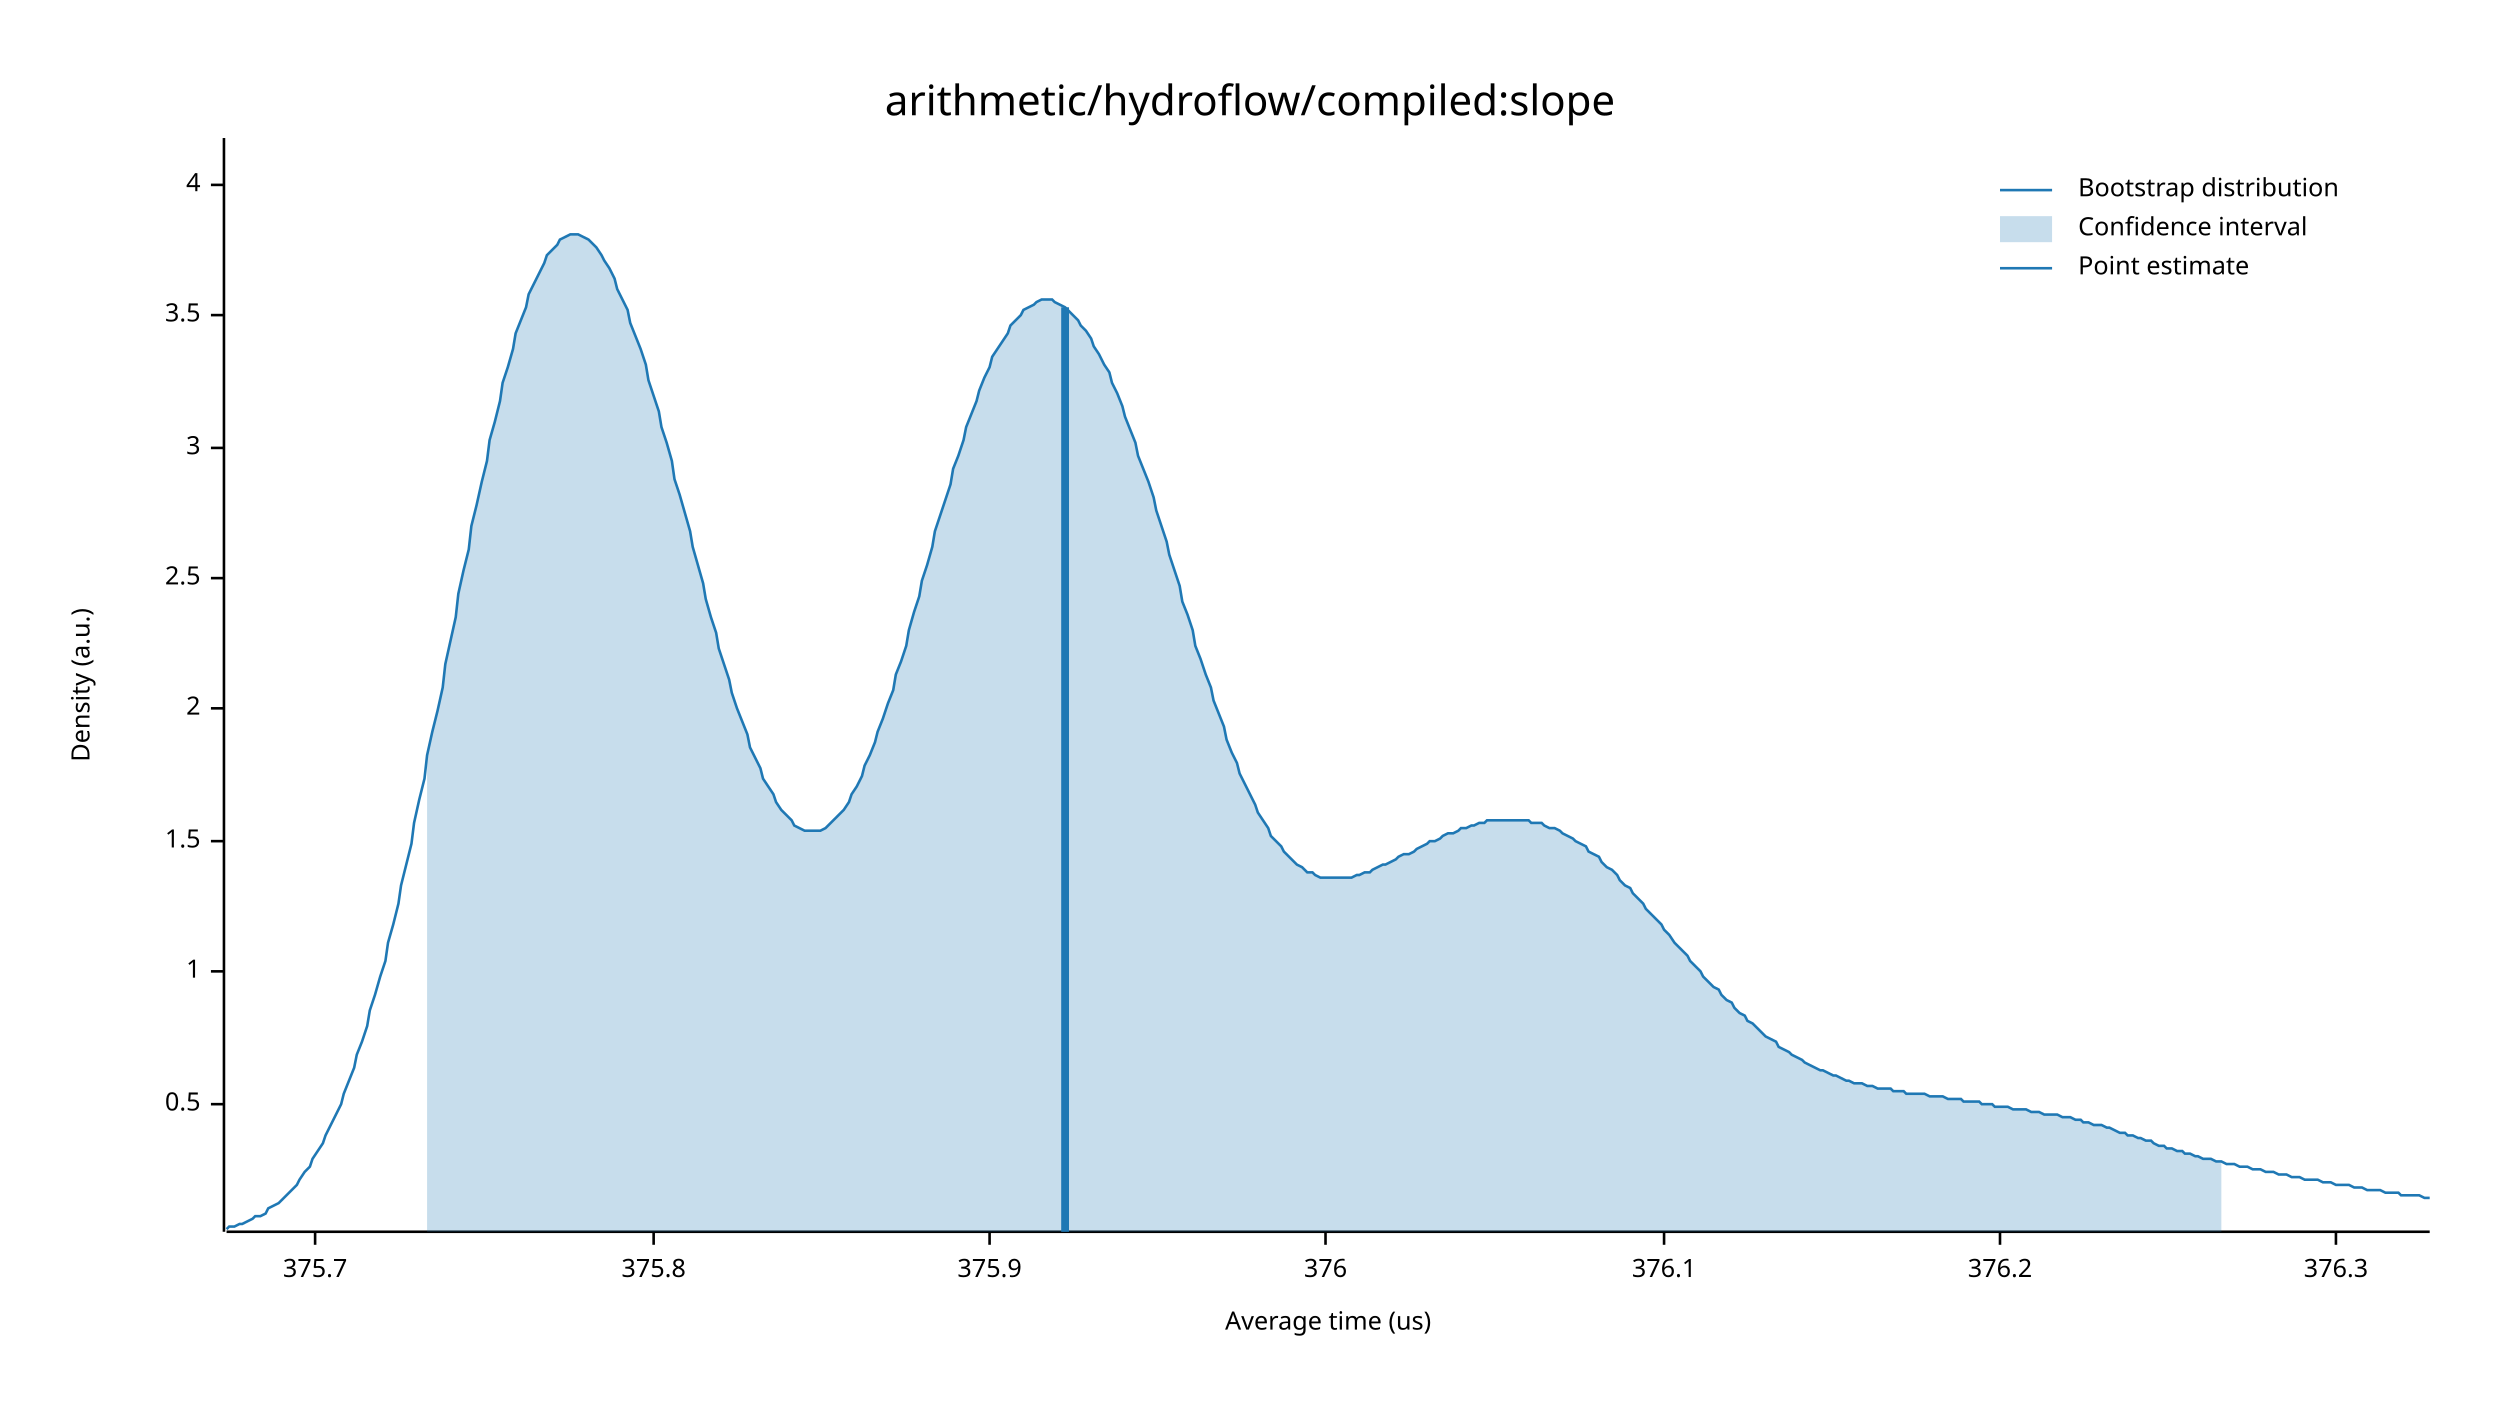
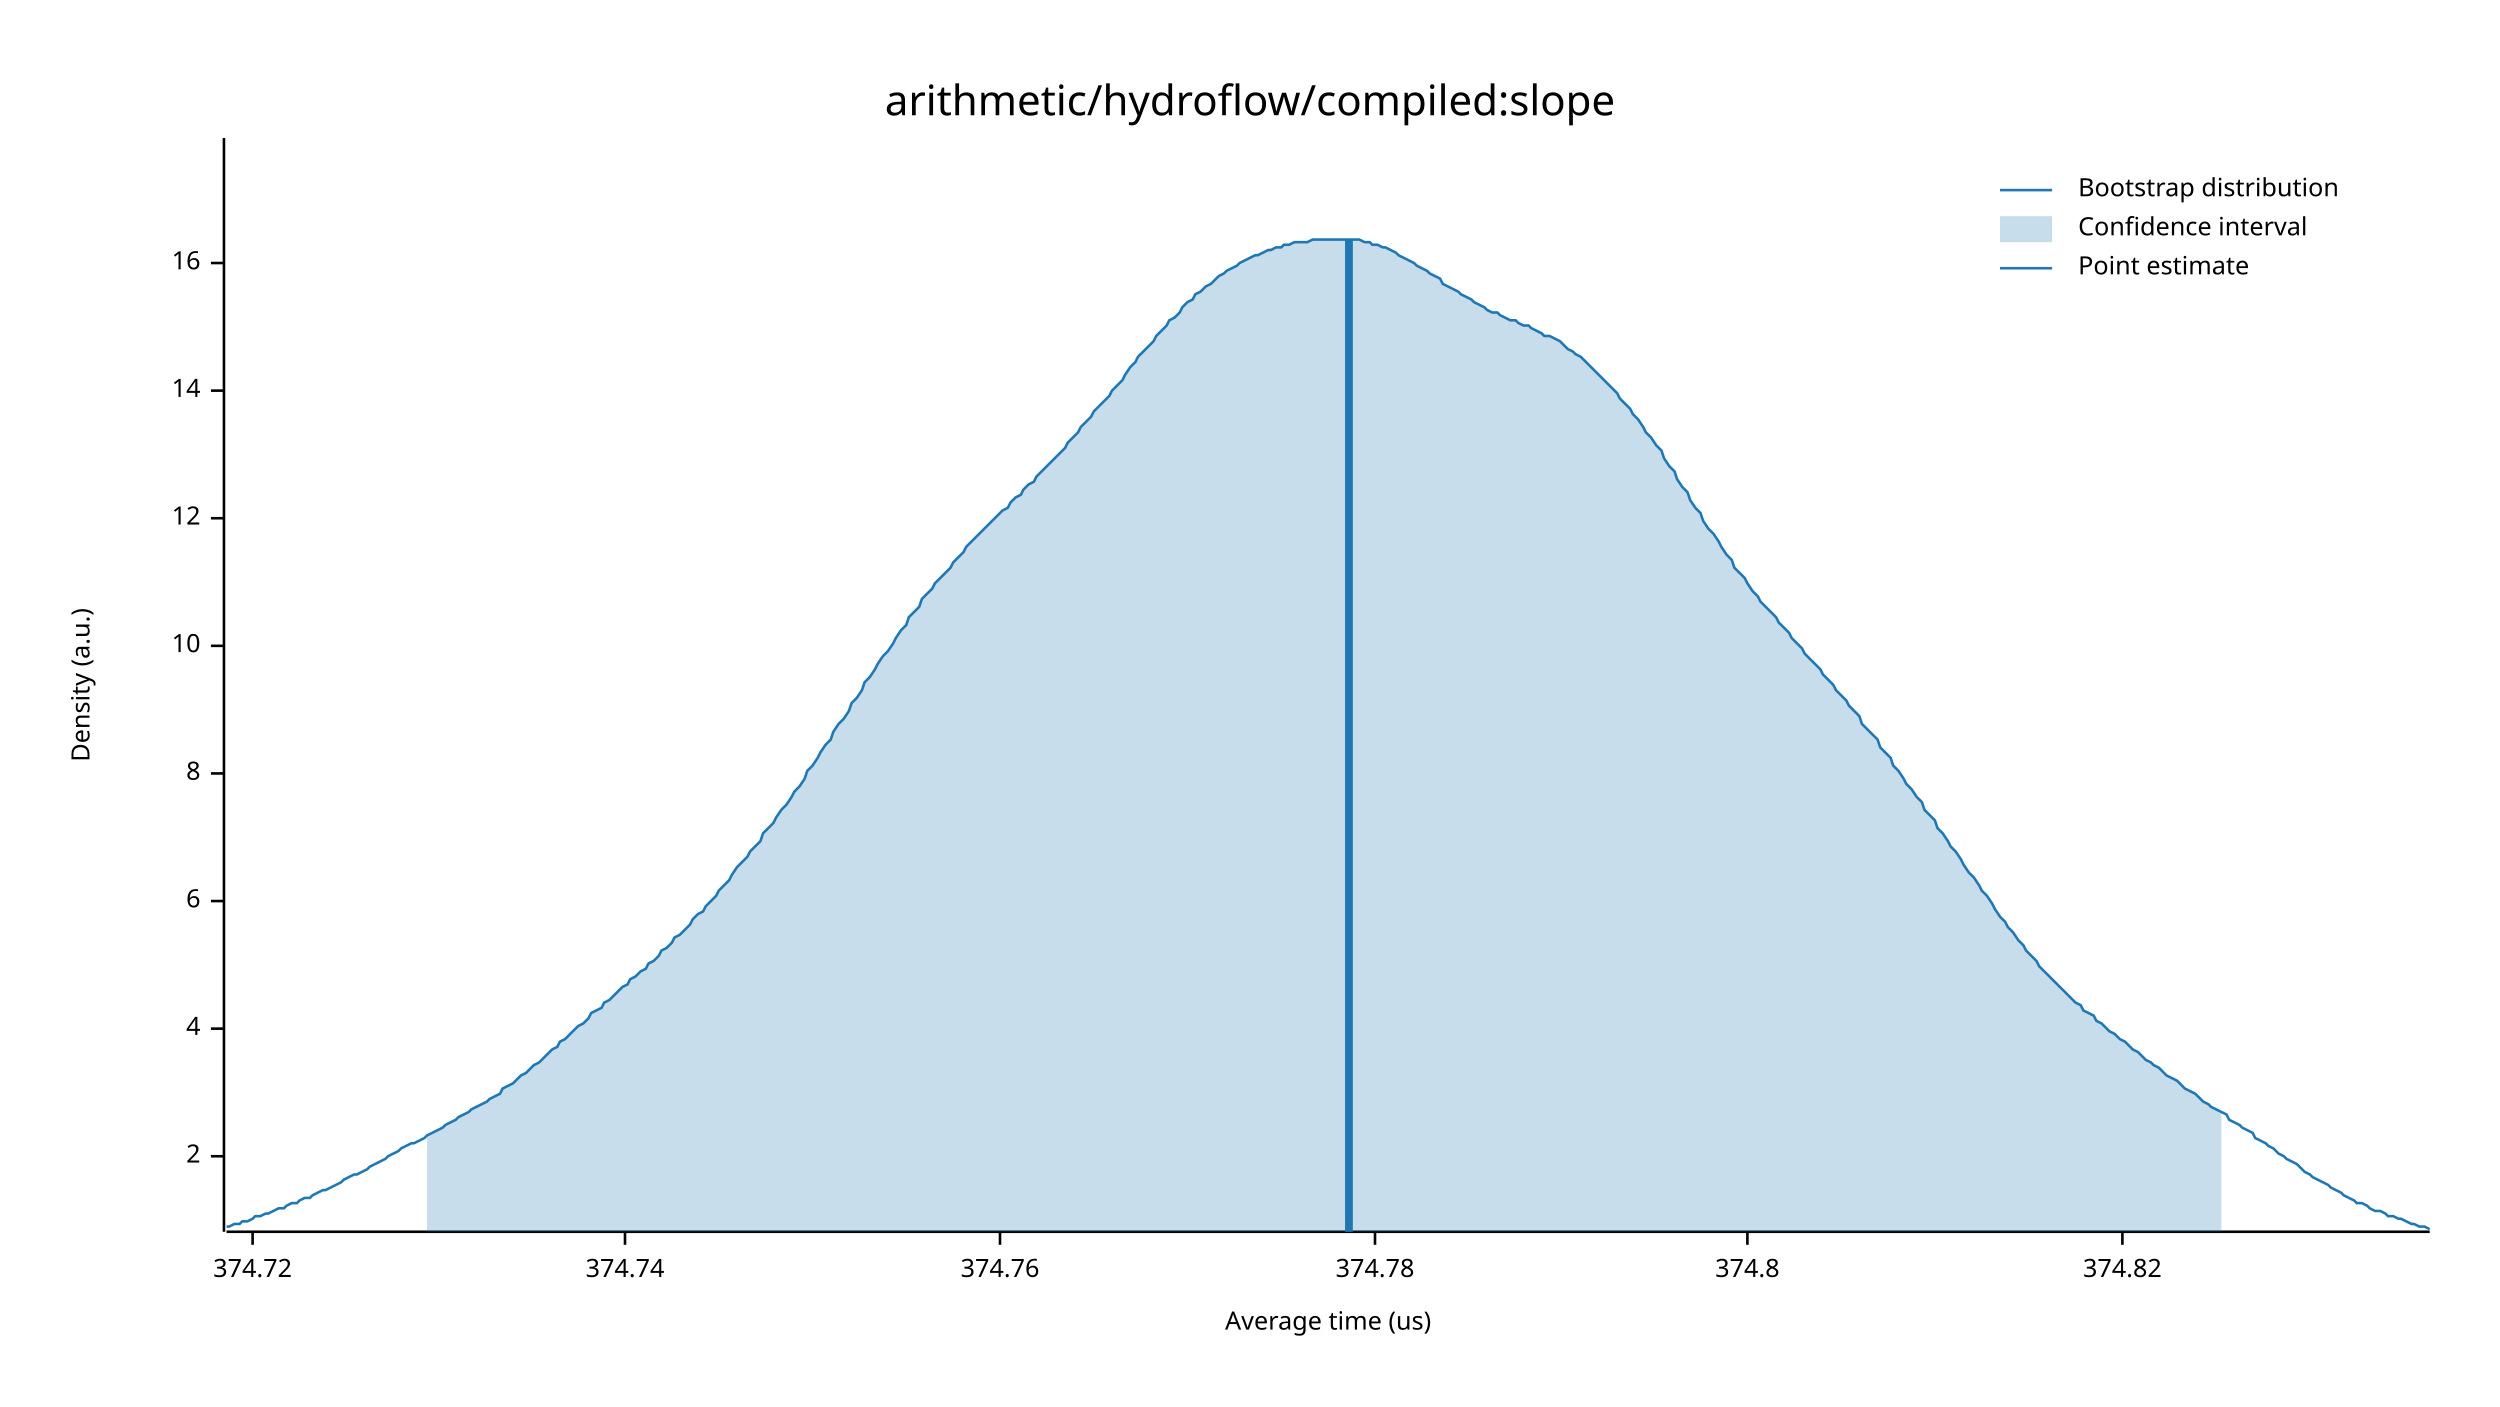
<svg xmlns="http://www.w3.org/2000/svg" width="960" height="540" viewBox="0 0 960 540">
  <text x="480" y="32" dy="0.76em" text-anchor="middle" font-family="sans-serif" font-size="16.129" opacity="1" fill="#000000">
arithmetic/hydroflow/compiled:slope
</text>
  <text x="27" y="263" dy="0.76em" text-anchor="middle" font-family="sans-serif" font-size="9.677" opacity="1" fill="#000000" transform="rotate(270, 27, 263)">
Density (a.u.)
</text>
  <text x="510" y="513" dy="-0.5ex" text-anchor="middle" font-family="sans-serif" font-size="9.677" opacity="1" fill="#000000">
Average time (us)
</text>
  <polyline fill="none" opacity="1" stroke="#000000" stroke-width="1" points="86,53 86,473 " />
-   <text x="77" y="424" dy="0.5ex" text-anchor="end" font-family="sans-serif" font-size="9.677" opacity="1" fill="#000000">
- 0.5
- </text>
-   <polyline fill="none" opacity="1" stroke="#000000" stroke-width="1" points="81,424 86,424 " />
-   <text x="77" y="373" dy="0.5ex" text-anchor="end" font-family="sans-serif" font-size="9.677" opacity="1" fill="#000000">
- 1
- </text>
-   <polyline fill="none" opacity="1" stroke="#000000" stroke-width="1" points="81,373 86,373 " />
-   <text x="77" y="323" dy="0.5ex" text-anchor="end" font-family="sans-serif" font-size="9.677" opacity="1" fill="#000000">
- 1.5
- </text>
-   <polyline fill="none" opacity="1" stroke="#000000" stroke-width="1" points="81,323 86,323 " />
-   <text x="77" y="272" dy="0.5ex" text-anchor="end" font-family="sans-serif" font-size="9.677" opacity="1" fill="#000000">
+   <text x="77" y="444" dy="0.5ex" text-anchor="end" font-family="sans-serif" font-size="9.677" opacity="1" fill="#000000">
2
</text>
-   <polyline fill="none" opacity="1" stroke="#000000" stroke-width="1" points="81,272 86,272 " />
-   <text x="77" y="222" dy="0.5ex" text-anchor="end" font-family="sans-serif" font-size="9.677" opacity="1" fill="#000000">
- 2.5
- </text>
-   <polyline fill="none" opacity="1" stroke="#000000" stroke-width="1" points="81,222 86,222 " />
-   <text x="77" y="172" dy="0.5ex" text-anchor="end" font-family="sans-serif" font-size="9.677" opacity="1" fill="#000000">
- 3
- </text>
-   <polyline fill="none" opacity="1" stroke="#000000" stroke-width="1" points="81,172 86,172 " />
-   <text x="77" y="121" dy="0.5ex" text-anchor="end" font-family="sans-serif" font-size="9.677" opacity="1" fill="#000000">
- 3.5
- </text>
-   <polyline fill="none" opacity="1" stroke="#000000" stroke-width="1" points="81,121 86,121 " />
-   <text x="77" y="71" dy="0.5ex" text-anchor="end" font-family="sans-serif" font-size="9.677" opacity="1" fill="#000000">
+   <polyline fill="none" opacity="1" stroke="#000000" stroke-width="1" points="81,444 86,444 " />
+   <text x="77" y="395" dy="0.5ex" text-anchor="end" font-family="sans-serif" font-size="9.677" opacity="1" fill="#000000">
4
</text>
-   <polyline fill="none" opacity="1" stroke="#000000" stroke-width="1" points="81,71 86,71 " />
+   <polyline fill="none" opacity="1" stroke="#000000" stroke-width="1" points="81,395 86,395 " />
+   <text x="77" y="346" dy="0.5ex" text-anchor="end" font-family="sans-serif" font-size="9.677" opacity="1" fill="#000000">
+ 6
+ </text>
+   <polyline fill="none" opacity="1" stroke="#000000" stroke-width="1" points="81,346 86,346 " />
+   <text x="77" y="297" dy="0.5ex" text-anchor="end" font-family="sans-serif" font-size="9.677" opacity="1" fill="#000000">
+ 8
+ </text>
+   <polyline fill="none" opacity="1" stroke="#000000" stroke-width="1" points="81,297 86,297 " />
+   <text x="77" y="248" dy="0.5ex" text-anchor="end" font-family="sans-serif" font-size="9.677" opacity="1" fill="#000000">
+ 10
+ </text>
+   <polyline fill="none" opacity="1" stroke="#000000" stroke-width="1" points="81,248 86,248 " />
+   <text x="77" y="199" dy="0.5ex" text-anchor="end" font-family="sans-serif" font-size="9.677" opacity="1" fill="#000000">
+ 12
+ </text>
+   <polyline fill="none" opacity="1" stroke="#000000" stroke-width="1" points="81,199 86,199 " />
+   <text x="77" y="150" dy="0.5ex" text-anchor="end" font-family="sans-serif" font-size="9.677" opacity="1" fill="#000000">
+ 14
+ </text>
+   <polyline fill="none" opacity="1" stroke="#000000" stroke-width="1" points="81,150 86,150 " />
+   <text x="77" y="101" dy="0.5ex" text-anchor="end" font-family="sans-serif" font-size="9.677" opacity="1" fill="#000000">
+ 16
+ </text>
+   <polyline fill="none" opacity="1" stroke="#000000" stroke-width="1" points="81,101 86,101 " />
  <polyline fill="none" opacity="1" stroke="#000000" stroke-width="1" points="87,473 933,473 " />
-   <text x="121" y="483" dy="0.76em" text-anchor="middle" font-family="sans-serif" font-size="9.677" opacity="1" fill="#000000">
- 375.7
+   <text x="97" y="483" dy="0.76em" text-anchor="middle" font-family="sans-serif" font-size="9.677" opacity="1" fill="#000000">
+ 374.72
</text>
-   <polyline fill="none" opacity="1" stroke="#000000" stroke-width="1" points="121,473 121,478 " />
-   <text x="251" y="483" dy="0.76em" text-anchor="middle" font-family="sans-serif" font-size="9.677" opacity="1" fill="#000000">
- 375.8
+   <polyline fill="none" opacity="1" stroke="#000000" stroke-width="1" points="97,473 97,478 " />
+   <text x="240" y="483" dy="0.76em" text-anchor="middle" font-family="sans-serif" font-size="9.677" opacity="1" fill="#000000">
+ 374.74
</text>
-   <polyline fill="none" opacity="1" stroke="#000000" stroke-width="1" points="251,473 251,478 " />
-   <text x="380" y="483" dy="0.76em" text-anchor="middle" font-family="sans-serif" font-size="9.677" opacity="1" fill="#000000">
- 375.9
+   <polyline fill="none" opacity="1" stroke="#000000" stroke-width="1" points="240,473 240,478 " />
+   <text x="384" y="483" dy="0.76em" text-anchor="middle" font-family="sans-serif" font-size="9.677" opacity="1" fill="#000000">
+ 374.76
</text>
-   <polyline fill="none" opacity="1" stroke="#000000" stroke-width="1" points="380,473 380,478 " />
-   <text x="509" y="483" dy="0.76em" text-anchor="middle" font-family="sans-serif" font-size="9.677" opacity="1" fill="#000000">
- 376
+   <polyline fill="none" opacity="1" stroke="#000000" stroke-width="1" points="384,473 384,478 " />
+   <text x="528" y="483" dy="0.76em" text-anchor="middle" font-family="sans-serif" font-size="9.677" opacity="1" fill="#000000">
+ 374.78
</text>
-   <polyline fill="none" opacity="1" stroke="#000000" stroke-width="1" points="509,473 509,478 " />
-   <text x="639" y="483" dy="0.76em" text-anchor="middle" font-family="sans-serif" font-size="9.677" opacity="1" fill="#000000">
- 376.1
+   <polyline fill="none" opacity="1" stroke="#000000" stroke-width="1" points="528,473 528,478 " />
+   <text x="671" y="483" dy="0.76em" text-anchor="middle" font-family="sans-serif" font-size="9.677" opacity="1" fill="#000000">
+ 374.8
</text>
-   <polyline fill="none" opacity="1" stroke="#000000" stroke-width="1" points="639,473 639,478 " />
-   <text x="768" y="483" dy="0.76em" text-anchor="middle" font-family="sans-serif" font-size="9.677" opacity="1" fill="#000000">
- 376.2
+   <polyline fill="none" opacity="1" stroke="#000000" stroke-width="1" points="671,473 671,478 " />
+   <text x="815" y="483" dy="0.76em" text-anchor="middle" font-family="sans-serif" font-size="9.677" opacity="1" fill="#000000">
+ 374.82
</text>
-   <polyline fill="none" opacity="1" stroke="#000000" stroke-width="1" points="768,473 768,478 " />
-   <text x="897" y="483" dy="0.76em" text-anchor="middle" font-family="sans-serif" font-size="9.677" opacity="1" fill="#000000">
- 376.3
- </text>
-   <polyline fill="none" opacity="1" stroke="#000000" stroke-width="1" points="897,473 897,478 " />
-   <polyline fill="none" opacity="1" stroke="#1F78B4" stroke-width="1" points="87,472 88,471 90,471 92,470 93,470 95,469 97,468 98,467 100,467 102,466 103,464 105,463 107,462 109,460 110,459 112,457 114,455 115,453 117,450 119,448 120,445 122,442 124,439 125,436 127,432 129,428 131,424 132,420 134,415 136,410 137,405 139,400 141,394 142,388 144,382 146,375 148,369 149,362 151,355 153,347 154,340 156,332 158,324 159,316 161,307 163,299 164,290 166,281 168,273 170,264 171,255 173,246 175,237 176,228 178,219 180,211 181,202 183,194 185,185 187,177 188,169 190,162 192,154 193,147 195,141 197,134 198,128 200,123 202,118 203,113 205,109 207,105 209,101 210,98 212,96 214,94 215,92 217,91 219,90 220,90 222,90 224,91 226,92 227,93 229,95 231,98 232,100 234,103 236,107 237,111 239,115 241,119 242,124 244,129 246,134 248,140 249,146 251,152 253,158 254,164 256,170 258,177 259,184 261,190 263,197 265,204 266,210 268,217 270,224 271,230 273,237 275,243 276,249 278,255 280,261 281,266 283,272 285,277 287,282 288,287 290,291 292,295 293,299 295,302 297,305 298,308 300,311 302,313 304,315 305,317 307,318 309,319 310,319 312,319 314,319 315,319 317,318 319,316 320,315 322,313 324,311 326,308 327,305 329,302 331,298 332,294 334,290 336,285 337,281 339,276 341,270 343,265 344,259 346,254 348,248 349,242 351,235 353,229 354,223 356,217 358,210 359,204 361,198 363,192 365,186 366,180 368,175 370,169 371,164 373,159 375,154 376,150 378,145 380,141 381,137 383,134 385,131 387,128 388,125 390,123 392,121 393,119 395,118 397,117 398,116 400,115 402,115 404,115 405,116 407,117 409,118 410,119 412,121 414,123 415,125 417,127 419,130 420,133 422,136 424,140 426,143 427,147 429,151 431,156 432,160 434,165 436,170 437,175 439,180 441,185 443,191 444,196 446,202 448,208 449,213 451,219 453,225 454,231 456,236 458,242 459,248 461,253 463,259 465,264 466,269 468,274 470,279 471,284 473,289 475,293 476,297 478,301 480,305 482,309 483,312 485,315 487,318 488,321 490,323 492,325 493,327 495,329 497,331 498,332 500,333 502,335 504,335 505,336 507,337 509,337 510,337 512,337 514,337 515,337 517,337 519,337 521,336 522,336 524,335 526,335 527,334 529,333 531,332 532,332 534,331 536,330 537,329 539,328 541,328 543,327 544,326 546,325 548,324 549,323 551,323 553,322 554,321 556,320 558,320 560,319 561,318 563,318 565,317 566,317 568,316 570,316 571,315 573,315 575,315 576,315 578,315 580,315 582,315 583,315 585,315 587,315 588,316 590,316 592,316 593,317 595,318 597,318 599,319 600,320 602,321 604,322 605,323 607,324 609,325 610,327 612,328 614,329 615,331 617,333 619,334 621,336 622,338 624,340 626,341 627,343 629,345 631,347 632,349 634,351 636,353 638,355 639,357 641,359 643,362 644,363 646,365 648,367 649,369 651,371 653,373 654,375 656,377 658,379 660,380 661,382 663,384 665,385 666,387 668,389 670,390 671,392 673,393 675,395 676,396 678,398 680,399 682,400 683,402 685,403 687,404 688,405 690,406 692,407 693,408 695,409 697,410 699,411 700,411 702,412 704,413 705,413 707,414 709,415 710,415 712,416 714,416 715,416 717,417 719,417 721,418 722,418 724,418 726,418 727,419 729,419 731,419 732,420 734,420 736,420 738,420 739,420 741,421 743,421 744,421 746,421 748,422 749,422 751,422 753,422 754,423 756,423 758,423 760,423 761,424 763,424 765,424 766,425 768,425 770,425 771,425 773,426 775,426 777,426 778,426 780,427 782,427 783,427 785,428 787,428 788,428 790,428 792,429 793,429 795,429 797,430 799,430 800,431 802,431 804,432 805,432 807,432 809,433 810,433 812,434 814,435 816,435 817,436 819,436 821,437 822,437 824,438 826,438 827,439 829,440 831,440 832,441 834,441 836,442 838,442 839,443 841,443 843,444 844,444 846,445 848,445 849,445 851,446 853,446 855,447 856,447 858,447 860,448 861,448 863,448 865,449 866,449 868,449 870,450 871,450 873,450 875,451 877,451 878,451 880,452 882,452 883,452 885,453 887,453 888,453 890,453 892,454 894,454 895,454 897,455 899,455 900,455 902,455 904,456 905,456 907,456 909,457 910,457 912,457 914,457 916,458 917,458 919,458 921,458 922,459 924,459 926,459 927,459 929,459 931,460 933,460 " />
-   <polygon opacity="0.25" fill="#1F78B4" points="164,290 166,281 168,273 170,264 171,255 173,246 175,237 176,228 178,219 180,211 181,202 183,194 185,185 187,177 188,169 190,162 192,154 193,147 195,141 197,134 198,128 200,123 202,118 203,113 205,109 207,105 209,101 210,98 212,96 214,94 215,92 217,91 219,90 220,90 222,90 224,91 226,92 227,93 229,95 231,98 232,100 234,103 236,107 237,111 239,115 241,119 242,124 244,129 246,134 248,140 249,146 251,152 253,158 254,164 256,170 258,177 259,184 261,190 263,197 265,204 266,210 268,217 270,224 271,230 273,237 275,243 276,249 278,255 280,261 281,266 283,272 285,277 287,282 288,287 290,291 292,295 293,299 295,302 297,305 298,308 300,311 302,313 304,315 305,317 307,318 309,319 310,319 312,319 314,319 315,319 317,318 319,316 320,315 322,313 324,311 326,308 327,305 329,302 331,298 332,294 334,290 336,285 337,281 339,276 341,270 343,265 344,259 346,254 348,248 349,242 351,235 353,229 354,223 356,217 358,210 359,204 361,198 363,192 365,186 366,180 368,175 370,169 371,164 373,159 375,154 376,150 378,145 380,141 381,137 383,134 385,131 387,128 388,125 390,123 392,121 393,119 395,118 397,117 398,116 400,115 402,115 404,115 405,116 407,117 409,118 410,119 412,121 414,123 415,125 417,127 419,130 420,133 422,136 424,140 426,143 427,147 429,151 431,156 432,160 434,165 436,170 437,175 439,180 441,185 443,191 444,196 446,202 448,208 449,213 451,219 453,225 454,231 456,236 458,242 459,248 461,253 463,259 465,264 466,269 468,274 470,279 471,284 473,289 475,293 476,297 478,301 480,305 482,309 483,312 485,315 487,318 488,321 490,323 492,325 493,327 495,329 497,331 498,332 500,333 502,335 504,335 505,336 507,337 509,337 510,337 512,337 514,337 515,337 517,337 519,337 521,336 522,336 524,335 526,335 527,334 529,333 531,332 532,332 534,331 536,330 537,329 539,328 541,328 543,327 544,326 546,325 548,324 549,323 551,323 553,322 554,321 556,320 558,320 560,319 561,318 563,318 565,317 566,317 568,316 570,316 571,315 573,315 575,315 576,315 578,315 580,315 582,315 583,315 585,315 587,315 588,316 590,316 592,316 593,317 595,318 597,318 599,319 600,320 602,321 604,322 605,323 607,324 609,325 610,327 612,328 614,329 615,331 617,333 619,334 621,336 622,338 624,340 626,341 627,343 629,345 631,347 632,349 634,351 636,353 638,355 639,357 641,359 643,362 644,363 646,365 648,367 649,369 651,371 653,373 654,375 656,377 658,379 660,380 661,382 663,384 665,385 666,387 668,389 670,390 671,392 673,393 675,395 676,396 678,398 680,399 682,400 683,402 685,403 687,404 688,405 690,406 692,407 693,408 695,409 697,410 699,411 700,411 702,412 704,413 705,413 707,414 709,415 710,415 712,416 714,416 715,416 717,417 719,417 721,418 722,418 724,418 726,418 727,419 729,419 731,419 732,420 734,420 736,420 738,420 739,420 741,421 743,421 744,421 746,421 748,422 749,422 751,422 753,422 754,423 756,423 758,423 760,423 761,424 763,424 765,424 766,425 768,425 770,425 771,425 773,426 775,426 777,426 778,426 780,427 782,427 783,427 785,428 787,428 788,428 790,428 792,429 793,429 795,429 797,430 799,430 800,431 802,431 804,432 805,432 807,432 809,433 810,433 812,434 814,435 816,435 817,436 819,436 821,437 822,437 824,438 826,438 827,439 829,440 831,440 832,441 834,441 836,442 838,442 839,443 841,443 843,444 844,444 846,445 848,445 849,445 851,446 853,446 853,473 164,473 " />
-   <polyline fill="none" opacity="1" stroke="#1F78B4" stroke-width="3" points="409,473 409,118 " />
+   <polyline fill="none" opacity="1" stroke="#000000" stroke-width="1" points="815,473 815,478 " />
+   <polyline fill="none" opacity="1" stroke="#1F78B4" stroke-width="1" points="87,471 88,471 90,470 92,470 93,469 95,469 97,468 98,467 100,467 102,466 103,466 105,465 107,464 109,464 110,463 112,462 114,462 115,461 117,460 119,460 120,459 122,458 124,457 125,457 127,456 129,455 131,454 132,453 134,452 136,451 137,451 139,450 141,449 142,448 144,447 146,446 148,445 149,444 151,443 153,442 154,441 156,440 158,439 159,439 161,438 163,437 164,436 166,435 168,434 170,433 171,432 173,431 175,430 176,429 178,428 180,427 181,426 183,425 185,424 187,423 188,422 190,421 192,420 193,418 195,417 197,416 198,415 200,413 202,412 203,411 205,409 207,408 209,406 210,405 212,403 214,402 215,400 217,399 219,397 220,396 222,394 224,393 226,391 227,389 229,388 231,387 232,385 234,384 236,382 237,381 239,379 241,378 242,376 244,375 246,373 248,372 249,370 251,369 253,367 254,365 256,364 258,362 259,360 261,359 263,357 265,355 266,353 268,351 270,350 271,348 273,346 275,344 276,342 278,340 280,338 281,336 283,333 285,331 287,329 288,327 290,325 292,323 293,320 295,318 297,316 298,314 300,311 302,309 304,306 305,304 307,302 309,299 310,296 312,294 314,291 315,289 317,286 319,284 320,281 322,278 324,276 326,273 327,270 329,268 331,265 332,262 334,260 336,257 337,255 339,252 341,250 343,247 344,245 346,242 348,240 349,237 351,235 353,233 354,230 356,228 358,226 359,224 361,222 363,220 365,218 366,216 368,214 370,212 371,210 373,208 375,206 376,205 378,203 380,201 381,200 383,198 385,196 387,195 388,193 390,191 392,190 393,188 395,186 397,185 398,183 400,181 402,179 404,177 405,176 407,174 409,172 410,170 412,168 414,166 415,164 417,162 419,160 420,158 422,156 424,154 426,152 427,150 429,148 431,146 432,144 434,141 436,139 437,137 439,135 441,133 443,131 444,129 446,127 448,125 449,123 451,122 453,120 454,118 456,116 458,115 459,113 461,112 463,110 465,109 466,108 468,106 470,105 471,104 473,103 475,102 476,101 478,100 480,99 482,98 483,98 485,97 487,96 488,96 490,95 492,95 493,94 495,94 497,93 498,93 500,93 502,93 504,92 505,92 507,92 509,92 510,92 512,92 514,92 515,92 517,92 519,92 521,92 522,92 524,93 526,93 527,94 529,94 531,95 532,95 534,96 536,97 537,98 539,99 541,100 543,101 544,102 546,103 548,104 549,105 551,106 553,107 554,109 556,110 558,111 560,112 561,113 563,114 565,115 566,116 568,117 570,118 571,119 573,120 575,120 576,121 578,122 580,123 582,123 583,124 585,125 587,125 588,126 590,127 592,128 593,129 595,129 597,130 599,131 600,132 602,134 604,135 605,136 607,137 609,139 610,140 612,142 614,144 615,145 617,147 619,149 621,151 622,153 624,155 626,157 627,159 629,161 631,164 632,166 634,168 636,171 638,173 639,176 641,179 643,181 644,184 646,187 648,189 649,192 651,195 653,197 654,200 656,203 658,205 660,208 661,210 663,213 665,215 666,218 668,220 670,222 671,224 673,227 675,229 676,231 678,233 680,235 682,237 683,239 685,241 687,243 688,245 690,247 692,249 693,251 695,253 697,255 699,257 700,259 702,261 704,263 705,265 707,267 709,269 710,271 712,273 714,275 715,278 717,280 719,282 721,284 722,287 724,289 726,291 727,294 729,296 731,299 732,301 734,303 736,306 738,308 739,311 741,313 743,315 744,318 746,320 748,323 749,325 751,327 753,330 754,332 756,335 758,337 760,340 761,342 763,344 765,347 766,349 768,352 770,354 771,356 773,358 775,361 777,363 778,365 780,367 782,369 783,371 785,373 787,375 788,376 790,378 792,380 793,381 795,383 797,385 799,386 800,388 802,389 804,390 805,392 807,393 809,395 810,396 812,397 814,399 816,400 817,401 819,403 821,404 822,405 824,407 826,408 827,409 829,410 831,412 832,413 834,414 836,415 838,417 839,418 841,419 843,420 844,421 846,423 848,424 849,425 851,426 853,427 855,428 856,430 858,431 860,432 861,433 863,434 865,435 866,437 868,438 870,439 871,440 873,441 875,443 877,444 878,445 880,446 882,447 883,448 885,450 887,451 888,452 890,453 892,454 894,455 895,456 897,457 899,458 900,459 902,460 904,461 905,462 907,462 909,463 910,464 912,465 914,465 916,466 917,467 919,467 921,468 922,468 924,469 926,470 927,470 929,471 931,471 933,472 " />
+   <polygon opacity="0.25" fill="#1F78B4" points="164,436 166,435 168,434 170,433 171,432 173,431 175,430 176,429 178,428 180,427 181,426 183,425 185,424 187,423 188,422 190,421 192,420 193,418 195,417 197,416 198,415 200,413 202,412 203,411 205,409 207,408 209,406 210,405 212,403 214,402 215,400 217,399 219,397 220,396 222,394 224,393 226,391 227,389 229,388 231,387 232,385 234,384 236,382 237,381 239,379 241,378 242,376 244,375 246,373 248,372 249,370 251,369 253,367 254,365 256,364 258,362 259,360 261,359 263,357 265,355 266,353 268,351 270,350 271,348 273,346 275,344 276,342 278,340 280,338 281,336 283,333 285,331 287,329 288,327 290,325 292,323 293,320 295,318 297,316 298,314 300,311 302,309 304,306 305,304 307,302 309,299 310,296 312,294 314,291 315,289 317,286 319,284 320,281 322,278 324,276 326,273 327,270 329,268 331,265 332,262 334,260 336,257 337,255 339,252 341,250 343,247 344,245 346,242 348,240 349,237 351,235 353,233 354,230 356,228 358,226 359,224 361,222 363,220 365,218 366,216 368,214 370,212 371,210 373,208 375,206 376,205 378,203 380,201 381,200 383,198 385,196 387,195 388,193 390,191 392,190 393,188 395,186 397,185 398,183 400,181 402,179 404,177 405,176 407,174 409,172 410,170 412,168 414,166 415,164 417,162 419,160 420,158 422,156 424,154 426,152 427,150 429,148 431,146 432,144 434,141 436,139 437,137 439,135 441,133 443,131 444,129 446,127 448,125 449,123 451,122 453,120 454,118 456,116 458,115 459,113 461,112 463,110 465,109 466,108 468,106 470,105 471,104 473,103 475,102 476,101 478,100 480,99 482,98 483,98 485,97 487,96 488,96 490,95 492,95 493,94 495,94 497,93 498,93 500,93 502,93 504,92 505,92 507,92 509,92 510,92 512,92 514,92 515,92 517,92 519,92 521,92 522,92 524,93 526,93 527,94 529,94 531,95 532,95 534,96 536,97 537,98 539,99 541,100 543,101 544,102 546,103 548,104 549,105 551,106 553,107 554,109 556,110 558,111 560,112 561,113 563,114 565,115 566,116 568,117 570,118 571,119 573,120 575,120 576,121 578,122 580,123 582,123 583,124 585,125 587,125 588,126 590,127 592,128 593,129 595,129 597,130 599,131 600,132 602,134 604,135 605,136 607,137 609,139 610,140 612,142 614,144 615,145 617,147 619,149 621,151 622,153 624,155 626,157 627,159 629,161 631,164 632,166 634,168 636,171 638,173 639,176 641,179 643,181 644,184 646,187 648,189 649,192 651,195 653,197 654,200 656,203 658,205 660,208 661,210 663,213 665,215 666,218 668,220 670,222 671,224 673,227 675,229 676,231 678,233 680,235 682,237 683,239 685,241 687,243 688,245 690,247 692,249 693,251 695,253 697,255 699,257 700,259 702,261 704,263 705,265 707,267 709,269 710,271 712,273 714,275 715,278 717,280 719,282 721,284 722,287 724,289 726,291 727,294 729,296 731,299 732,301 734,303 736,306 738,308 739,311 741,313 743,315 744,318 746,320 748,323 749,325 751,327 753,330 754,332 756,335 758,337 760,340 761,342 763,344 765,347 766,349 768,352 770,354 771,356 773,358 775,361 777,363 778,365 780,367 782,369 783,371 785,373 787,375 788,376 790,378 792,380 793,381 795,383 797,385 799,386 800,388 802,389 804,390 805,392 807,393 809,395 810,396 812,397 814,399 816,400 817,401 819,403 821,404 822,405 824,407 826,408 827,409 829,410 831,412 832,413 834,414 836,415 838,417 839,418 841,419 843,420 844,421 846,423 848,424 849,425 851,426 853,427 853,473 164,473 " />
+   <polyline fill="none" opacity="1" stroke="#1F78B4" stroke-width="3" points="518,473 518,92 " />
  <text x="798" y="68" dy="0.76em" text-anchor="start" font-family="sans-serif" font-size="9.677" opacity="1" fill="#000000">
Bootstrap distribution
</text>
  <text x="798" y="83" dy="0.76em" text-anchor="start" font-family="sans-serif" font-size="9.677" opacity="1" fill="#000000">
Confidence interval
</text>
  <text x="798" y="98" dy="0.76em" text-anchor="start" font-family="sans-serif" font-size="9.677" opacity="1" fill="#000000">
Point estimate
</text>
  <polyline fill="none" opacity="1" stroke="#1F78B4" stroke-width="1" points="768,73 788,73 " />
  <rect x="768" y="83" width="20" height="10" opacity="0.25" fill="#1F78B4" stroke="none" />
  <polyline fill="none" opacity="1" stroke="#1F78B4" stroke-width="1" points="768,103 788,103 " />
</svg>
